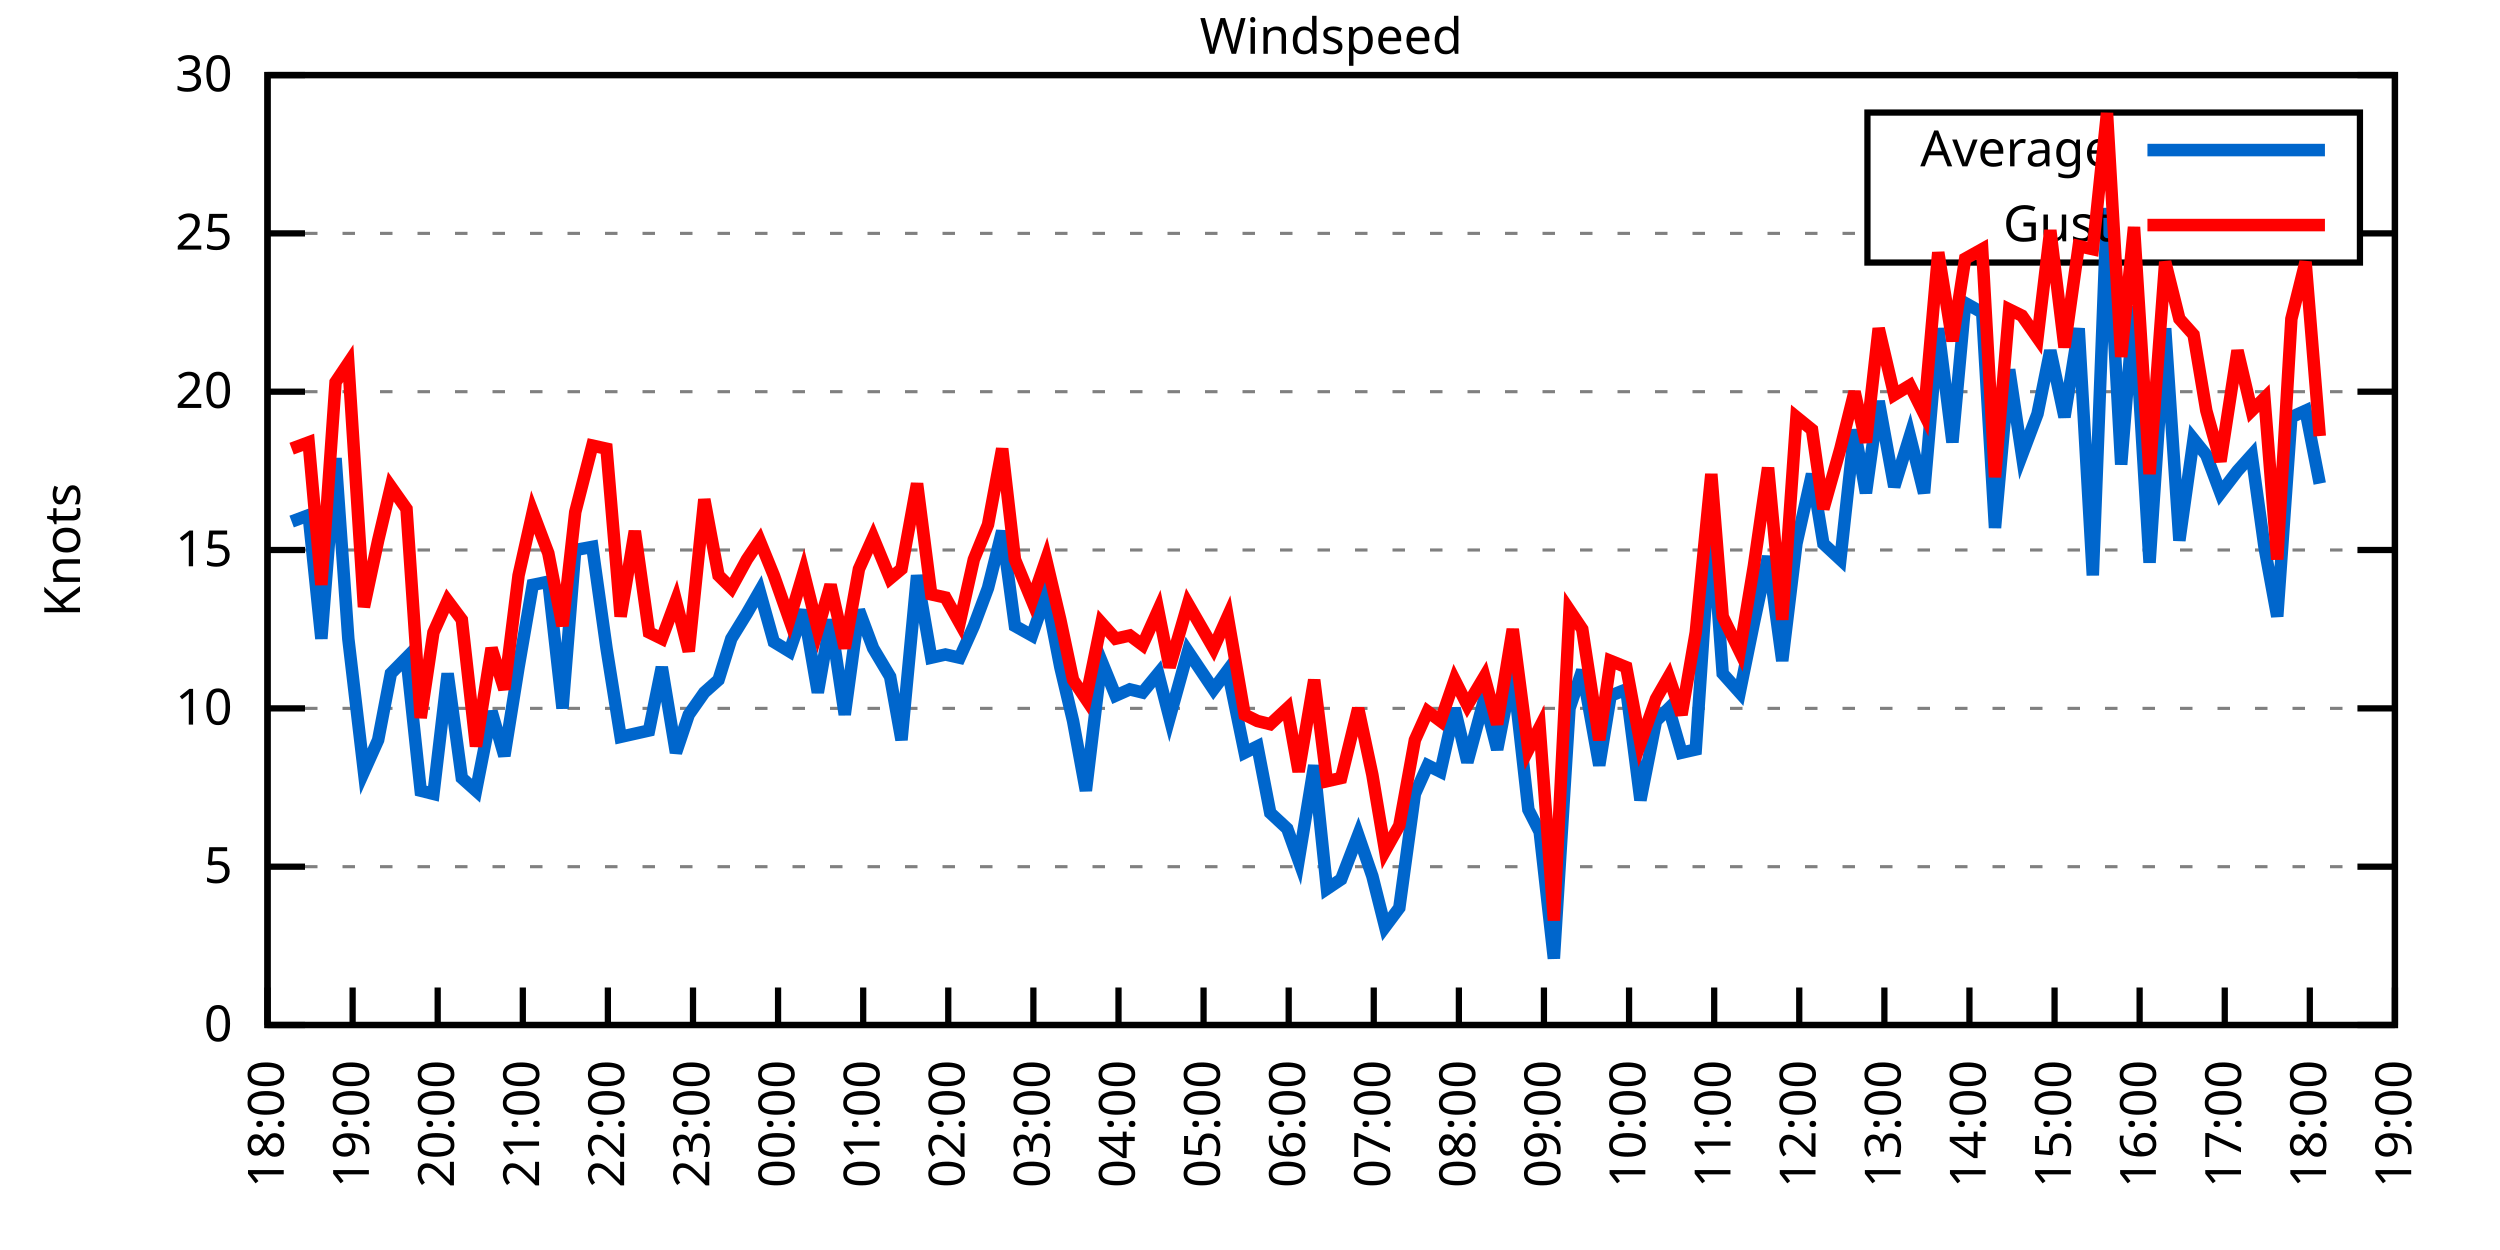
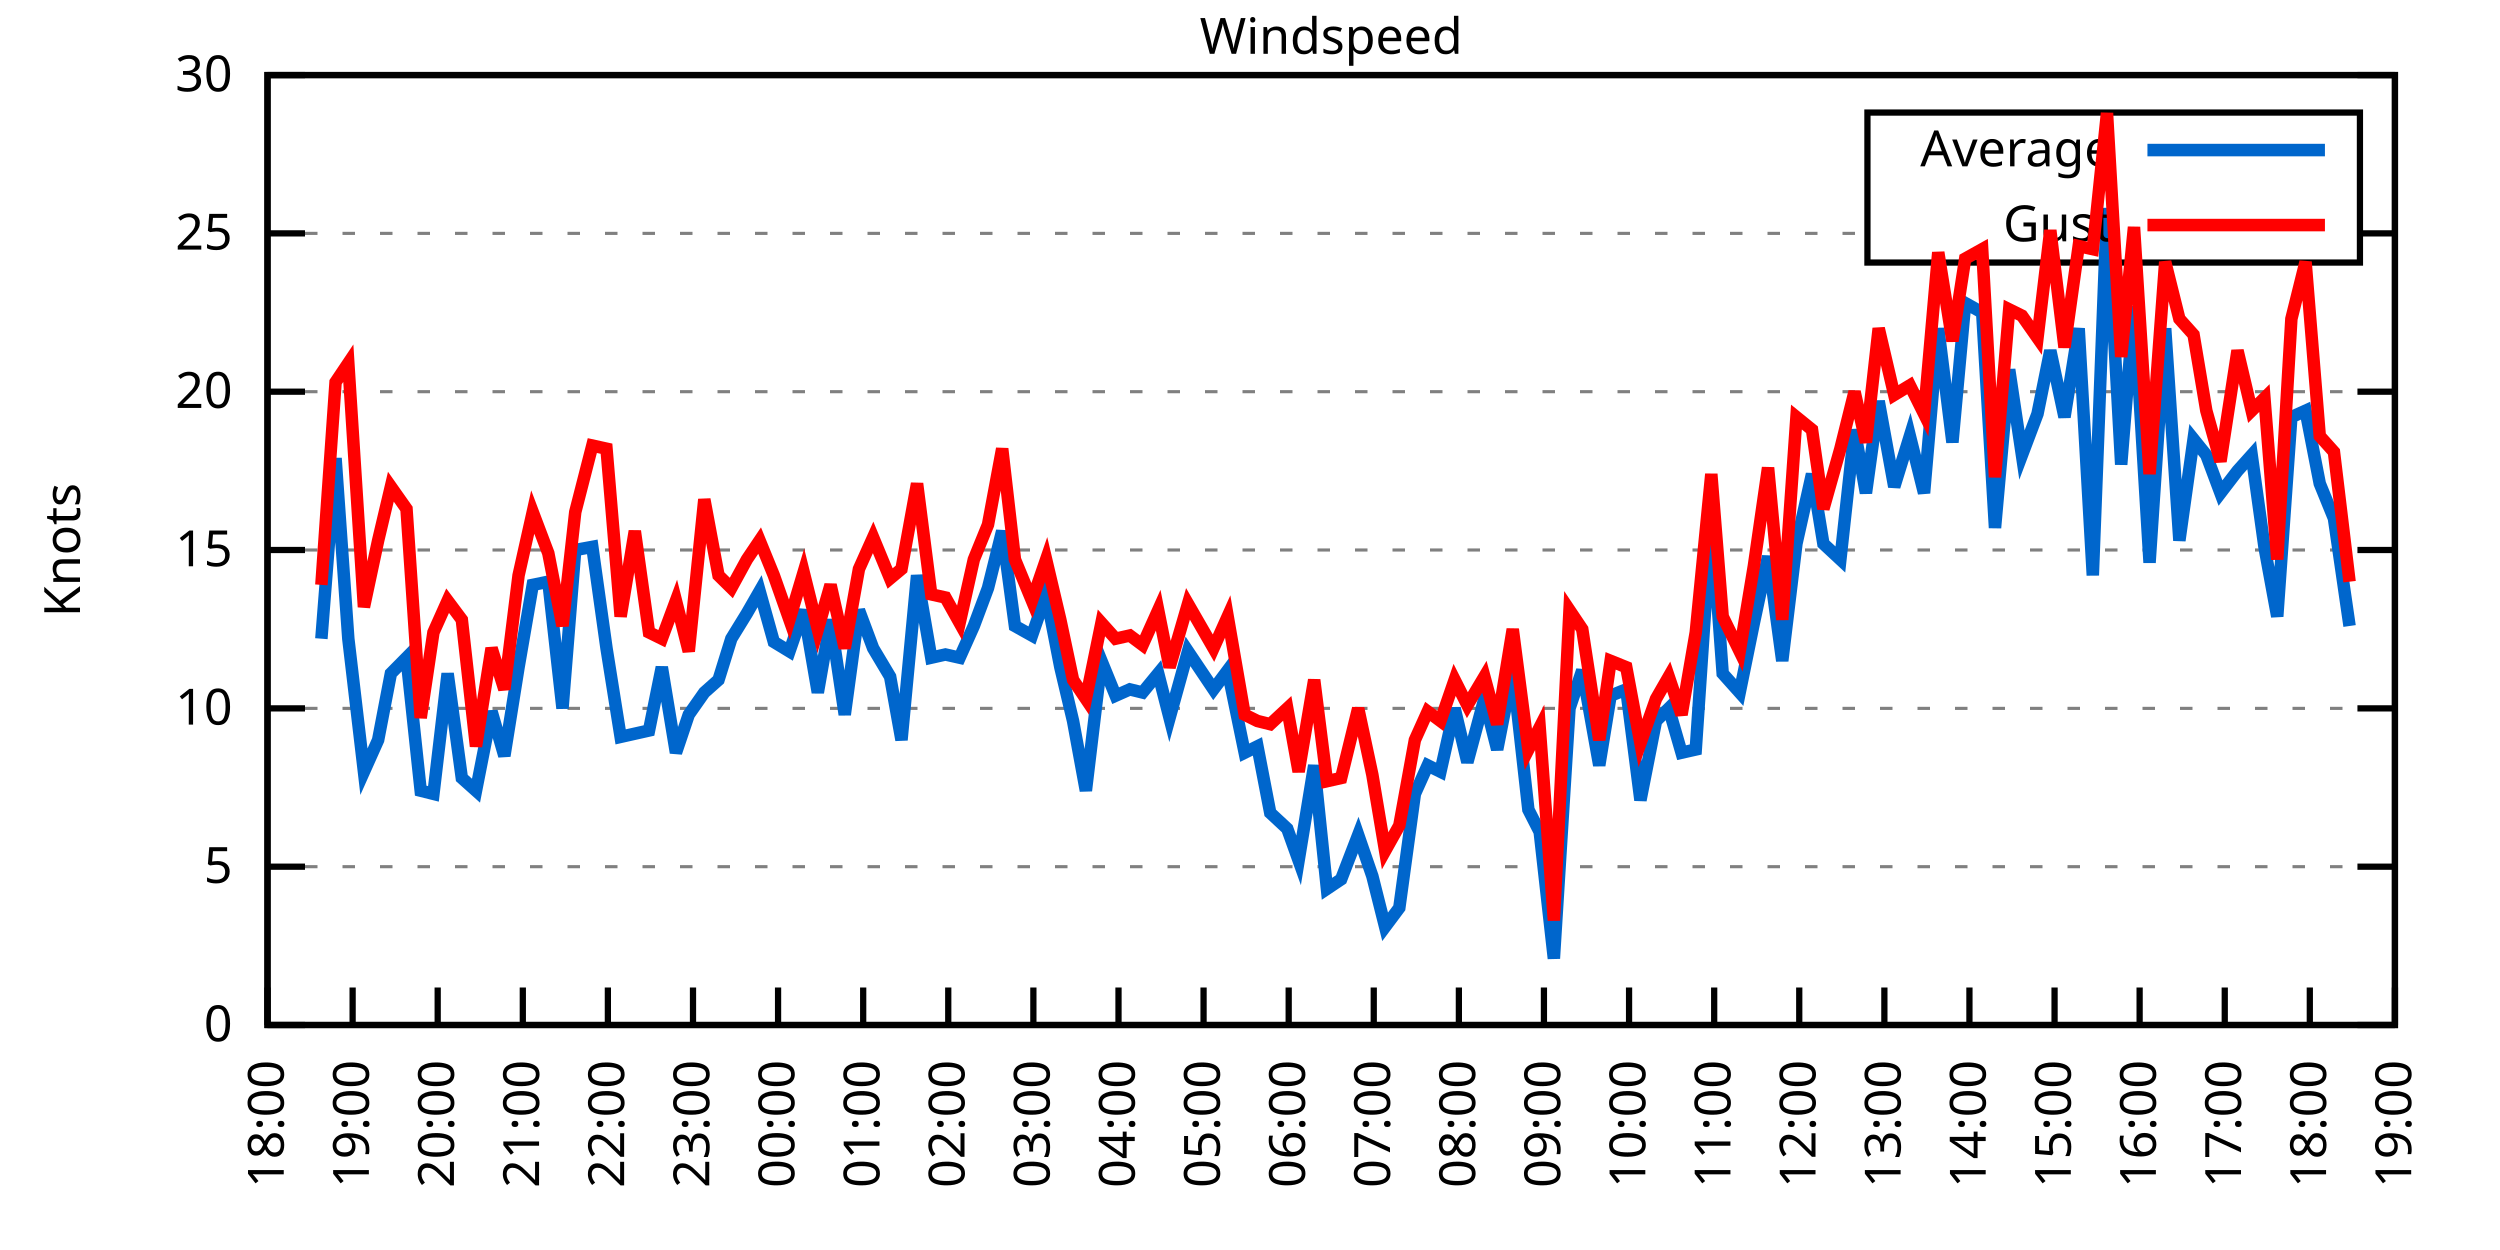
<svg xmlns="http://www.w3.org/2000/svg" xmlns:xlink="http://www.w3.org/1999/xlink" width="400" height="200" viewBox="0 0 400 200">
  <g id="gnuplot_canvas">
    <rect x="0" y="0" width="400" height="200" fill="none" />
    <defs>
      <circle id="gpDot" r="0.5" stroke-width="0.5" stroke="currentColor" />
      <path id="gpPt0" stroke-width="0.333" stroke="currentColor" d="M-1,0 h2 M0,-1 v2" />
      <path id="gpPt1" stroke-width="0.333" stroke="currentColor" d="M-1,-1 L1,1 M1,-1 L-1,1" />
      <path id="gpPt2" stroke-width="0.333" stroke="currentColor" d="M-1,0 L1,0 M0,-1 L0,1 M-1,-1 L1,1 M-1,1 L1,-1" />
      <rect id="gpPt3" stroke-width="0.333" stroke="currentColor" x="-1" y="-1" width="2" height="2" />
      <rect id="gpPt4" stroke-width="0.333" stroke="currentColor" fill="currentColor" x="-1" y="-1" width="2" height="2" />
      <circle id="gpPt5" stroke-width="0.333" stroke="currentColor" cx="0" cy="0" r="1" />
      <use xlink:href="#gpPt5" id="gpPt6" fill="currentColor" stroke="none" />
      <path id="gpPt7" stroke-width="0.333" stroke="currentColor" d="M0,-1.33 L-1.33,0.67 L1.33,0.67 z" />
      <use xlink:href="#gpPt7" id="gpPt8" fill="currentColor" stroke="none" />
      <use xlink:href="#gpPt7" id="gpPt9" stroke="currentColor" transform="rotate(180)" />
      <use xlink:href="#gpPt9" id="gpPt10" fill="currentColor" stroke="none" />
      <use xlink:href="#gpPt3" id="gpPt11" stroke="currentColor" transform="rotate(45)" />
      <use xlink:href="#gpPt11" id="gpPt12" fill="currentColor" stroke="none" />
      <path id="gpPt13" stroke-width="0.333" stroke="currentColor" d="M0,1.330 L1.265,0.411 L0.782,-1.067 L-0.782,-1.076 L-1.265,0.411 z" />
      <use xlink:href="#gpPt13" id="gpPt14" fill="currentColor" stroke="none" />
      <filter id="textbox" filterUnits="objectBoundingBox" x="0" y="0" height="1" width="1">
        <feFlood flood-color="white" flood-opacity="1" result="bgnd" />
        <feComposite in="SourceGraphic" in2="bgnd" operator="atop" />
      </filter>
      <filter id="greybox" filterUnits="objectBoundingBox" x="0" y="0" height="1" width="1">
        <feFlood flood-color="lightgrey" flood-opacity="1" result="grey" />
        <feComposite in="SourceGraphic" in2="grey" operator="atop" />
      </filter>
    </defs>
    <g fill="none" color="white" stroke="currentColor" stroke-width="1.00" stroke-linecap="butt" stroke-linejoin="miter">
</g>
    <g fill="none" color="black" stroke="currentColor" stroke-width="1.00" stroke-linecap="butt" stroke-linejoin="miter">
      <g stroke="none" shape-rendering="crispEdges">
        <polygon fill="rgb(255, 255, 255)" points="42.80,164.00 383.18,164.00 383.18,12.02 42.80,12.02 " />
      </g>
    </g>
    <g fill="none" color="black" stroke="currentColor" stroke-width="1.00" stroke-linecap="butt" stroke-linejoin="miter">
</g>
    <g fill="none" color="black" stroke="black" stroke-width="0.50" stroke-linecap="butt" stroke-linejoin="miter">
</g>
    <g fill="none" color="gray" stroke="currentColor" stroke-width="0.50" stroke-linecap="butt" stroke-linejoin="miter">
      <path stroke="gray" stroke-dasharray="2,4" class="gridline" d="M42.80,164.00 L383.19,164.00  " />
    </g>
    <g fill="none" color="gray" stroke="gray" stroke-width="1.00" stroke-linecap="butt" stroke-linejoin="miter">
</g>
    <g fill="none" color="black" stroke="currentColor" stroke-width="1.00" stroke-linecap="butt" stroke-linejoin="miter">
      <path stroke="black" d="M42.80,164.00 L48.80,164.00 M383.19,164.00 L377.19,164.00  " />
      <g transform="translate(37.20,166.60)" stroke="none" fill="black" font-family="Sans" font-size="8.00" text-anchor="end">
        <text>
          <tspan font-family="Sans"> 0</tspan>
        </text>
      </g>
    </g>
    <g fill="none" color="black" stroke="currentColor" stroke-width="1.00" stroke-linecap="butt" stroke-linejoin="miter">
</g>
    <g fill="none" color="black" stroke="black" stroke-width="0.50" stroke-linecap="butt" stroke-linejoin="miter">
</g>
    <g fill="none" color="gray" stroke="currentColor" stroke-width="0.50" stroke-linecap="butt" stroke-linejoin="miter">
      <path stroke="gray" stroke-dasharray="2,4" class="gridline" d="M42.80,138.67 L383.19,138.67  " />
    </g>
    <g fill="none" color="gray" stroke="gray" stroke-width="1.00" stroke-linecap="butt" stroke-linejoin="miter">
</g>
    <g fill="none" color="black" stroke="currentColor" stroke-width="1.00" stroke-linecap="butt" stroke-linejoin="miter">
      <path stroke="black" d="M42.80,138.67 L48.80,138.67 M383.19,138.67 L377.19,138.67  " />
      <g transform="translate(37.20,141.27)" stroke="none" fill="black" font-family="Sans" font-size="8.00" text-anchor="end">
        <text>
          <tspan font-family="Sans"> 5</tspan>
        </text>
      </g>
    </g>
    <g fill="none" color="black" stroke="currentColor" stroke-width="1.00" stroke-linecap="butt" stroke-linejoin="miter">
</g>
    <g fill="none" color="black" stroke="black" stroke-width="0.50" stroke-linecap="butt" stroke-linejoin="miter">
</g>
    <g fill="none" color="gray" stroke="currentColor" stroke-width="0.50" stroke-linecap="butt" stroke-linejoin="miter">
      <path stroke="gray" stroke-dasharray="2,4" class="gridline" d="M42.80,113.34 L383.19,113.34  " />
    </g>
    <g fill="none" color="gray" stroke="gray" stroke-width="1.00" stroke-linecap="butt" stroke-linejoin="miter">
</g>
    <g fill="none" color="black" stroke="currentColor" stroke-width="1.00" stroke-linecap="butt" stroke-linejoin="miter">
      <path stroke="black" d="M42.80,113.34 L48.80,113.34 M383.19,113.34 L377.19,113.34  " />
      <g transform="translate(37.20,115.94)" stroke="none" fill="black" font-family="Sans" font-size="8.00" text-anchor="end">
        <text>
          <tspan font-family="Sans"> 10</tspan>
        </text>
      </g>
    </g>
    <g fill="none" color="black" stroke="currentColor" stroke-width="1.00" stroke-linecap="butt" stroke-linejoin="miter">
</g>
    <g fill="none" color="black" stroke="black" stroke-width="0.50" stroke-linecap="butt" stroke-linejoin="miter">
</g>
    <g fill="none" color="gray" stroke="currentColor" stroke-width="0.50" stroke-linecap="butt" stroke-linejoin="miter">
      <path stroke="gray" stroke-dasharray="2,4" class="gridline" d="M42.80,88.00 L383.19,88.00  " />
    </g>
    <g fill="none" color="gray" stroke="gray" stroke-width="1.00" stroke-linecap="butt" stroke-linejoin="miter">
</g>
    <g fill="none" color="black" stroke="currentColor" stroke-width="1.00" stroke-linecap="butt" stroke-linejoin="miter">
      <path stroke="black" d="M42.80,88.00 L48.80,88.00 M383.19,88.00 L377.19,88.00  " />
      <g transform="translate(37.20,90.60)" stroke="none" fill="black" font-family="Sans" font-size="8.00" text-anchor="end">
        <text>
          <tspan font-family="Sans"> 15</tspan>
        </text>
      </g>
    </g>
    <g fill="none" color="black" stroke="currentColor" stroke-width="1.00" stroke-linecap="butt" stroke-linejoin="miter">
</g>
    <g fill="none" color="black" stroke="black" stroke-width="0.50" stroke-linecap="butt" stroke-linejoin="miter">
</g>
    <g fill="none" color="gray" stroke="currentColor" stroke-width="0.50" stroke-linecap="butt" stroke-linejoin="miter">
      <path stroke="gray" stroke-dasharray="2,4" class="gridline" d="M42.80,62.67 L383.19,62.67  " />
    </g>
    <g fill="none" color="gray" stroke="gray" stroke-width="1.00" stroke-linecap="butt" stroke-linejoin="miter">
</g>
    <g fill="none" color="black" stroke="currentColor" stroke-width="1.00" stroke-linecap="butt" stroke-linejoin="miter">
      <path stroke="black" d="M42.80,62.67 L48.80,62.67 M383.19,62.67 L377.19,62.67  " />
      <g transform="translate(37.20,65.27)" stroke="none" fill="black" font-family="Sans" font-size="8.00" text-anchor="end">
        <text>
          <tspan font-family="Sans"> 20</tspan>
        </text>
      </g>
    </g>
    <g fill="none" color="black" stroke="currentColor" stroke-width="1.00" stroke-linecap="butt" stroke-linejoin="miter">
</g>
    <g fill="none" color="black" stroke="black" stroke-width="0.50" stroke-linecap="butt" stroke-linejoin="miter">
</g>
    <g fill="none" color="gray" stroke="currentColor" stroke-width="0.50" stroke-linecap="butt" stroke-linejoin="miter">
      <path stroke="gray" stroke-dasharray="2,4" class="gridline" d="M42.80,37.34 L298.79,37.34 M377.59,37.34 L383.19,37.34  " />
    </g>
    <g fill="none" color="gray" stroke="gray" stroke-width="1.00" stroke-linecap="butt" stroke-linejoin="miter">
</g>
    <g fill="none" color="black" stroke="currentColor" stroke-width="1.00" stroke-linecap="butt" stroke-linejoin="miter">
      <path stroke="black" d="M42.80,37.34 L48.80,37.34 M383.19,37.34 L377.19,37.34  " />
      <g transform="translate(37.20,39.94)" stroke="none" fill="black" font-family="Sans" font-size="8.00" text-anchor="end">
        <text>
          <tspan font-family="Sans"> 25</tspan>
        </text>
      </g>
    </g>
    <g fill="none" color="black" stroke="currentColor" stroke-width="1.00" stroke-linecap="butt" stroke-linejoin="miter">
</g>
    <g fill="none" color="black" stroke="black" stroke-width="0.50" stroke-linecap="butt" stroke-linejoin="miter">
</g>
    <g fill="none" color="gray" stroke="currentColor" stroke-width="0.50" stroke-linecap="butt" stroke-linejoin="miter">
      <path stroke="gray" stroke-dasharray="2,4" class="gridline" d="M42.80,12.01 L383.19,12.01  " />
    </g>
    <g fill="none" color="gray" stroke="gray" stroke-width="1.00" stroke-linecap="butt" stroke-linejoin="miter">
</g>
    <g fill="none" color="black" stroke="currentColor" stroke-width="1.00" stroke-linecap="butt" stroke-linejoin="miter">
      <path stroke="black" d="M42.80,12.01 L48.80,12.01 M383.19,12.01 L377.19,12.01  " />
      <g transform="translate(37.20,14.61)" stroke="none" fill="black" font-family="Sans" font-size="8.00" text-anchor="end">
        <text>
          <tspan font-family="Sans"> 30</tspan>
        </text>
      </g>
    </g>
    <g fill="none" color="black" stroke="currentColor" stroke-width="1.00" stroke-linecap="butt" stroke-linejoin="miter">
      <path stroke="black" d="M42.80,164.00 L42.80,158.00  " />
      <g transform="translate(45.40,169.60) rotate(270.00)" stroke="none" fill="black" font-family="Sans" font-size="8.00" text-anchor="end">
        <text>
          <tspan font-family="Sans">18:00</tspan>
        </text>
      </g>
    </g>
    <g fill="none" color="black" stroke="currentColor" stroke-width="1.00" stroke-linecap="butt" stroke-linejoin="miter">
      <path stroke="black" d="M56.42,164.00 L56.42,158.00  " />
      <g transform="translate(59.02,169.60) rotate(270.00)" stroke="none" fill="black" font-family="Sans" font-size="8.00" text-anchor="end">
        <text>
          <tspan font-family="Sans">19:00</tspan>
        </text>
      </g>
    </g>
    <g fill="none" color="black" stroke="currentColor" stroke-width="1.00" stroke-linecap="butt" stroke-linejoin="miter">
      <path stroke="black" d="M70.03,164.00 L70.03,158.00  " />
      <g transform="translate(72.63,169.60) rotate(270.00)" stroke="none" fill="black" font-family="Sans" font-size="8.00" text-anchor="end">
        <text>
          <tspan font-family="Sans">20:00</tspan>
        </text>
      </g>
    </g>
    <g fill="none" color="black" stroke="currentColor" stroke-width="1.00" stroke-linecap="butt" stroke-linejoin="miter">
      <path stroke="black" d="M83.65,164.00 L83.65,158.00  " />
      <g transform="translate(86.25,169.60) rotate(270.00)" stroke="none" fill="black" font-family="Sans" font-size="8.00" text-anchor="end">
        <text>
          <tspan font-family="Sans">21:00</tspan>
        </text>
      </g>
    </g>
    <g fill="none" color="black" stroke="currentColor" stroke-width="1.00" stroke-linecap="butt" stroke-linejoin="miter">
      <path stroke="black" d="M97.26,164.00 L97.26,158.00  " />
      <g transform="translate(99.86,169.60) rotate(270.00)" stroke="none" fill="black" font-family="Sans" font-size="8.00" text-anchor="end">
        <text>
          <tspan font-family="Sans">22:00</tspan>
        </text>
      </g>
    </g>
    <g fill="none" color="black" stroke="currentColor" stroke-width="1.00" stroke-linecap="butt" stroke-linejoin="miter">
      <path stroke="black" d="M110.88,164.00 L110.88,158.00  " />
      <g transform="translate(113.48,169.60) rotate(270.00)" stroke="none" fill="black" font-family="Sans" font-size="8.00" text-anchor="end">
        <text>
          <tspan font-family="Sans">23:00</tspan>
        </text>
      </g>
    </g>
    <g fill="none" color="black" stroke="currentColor" stroke-width="1.00" stroke-linecap="butt" stroke-linejoin="miter">
      <path stroke="black" d="M124.49,164.00 L124.49,158.00  " />
      <g transform="translate(127.09,169.60) rotate(270.00)" stroke="none" fill="black" font-family="Sans" font-size="8.00" text-anchor="end">
        <text>
          <tspan font-family="Sans">00:00</tspan>
        </text>
      </g>
    </g>
    <g fill="none" color="black" stroke="currentColor" stroke-width="1.00" stroke-linecap="butt" stroke-linejoin="miter">
      <path stroke="black" d="M138.11,164.00 L138.11,158.00  " />
      <g transform="translate(140.71,169.60) rotate(270.00)" stroke="none" fill="black" font-family="Sans" font-size="8.00" text-anchor="end">
        <text>
          <tspan font-family="Sans">01:00</tspan>
        </text>
      </g>
    </g>
    <g fill="none" color="black" stroke="currentColor" stroke-width="1.00" stroke-linecap="butt" stroke-linejoin="miter">
      <path stroke="black" d="M151.72,164.00 L151.72,158.00  " />
      <g transform="translate(154.32,169.60) rotate(270.00)" stroke="none" fill="black" font-family="Sans" font-size="8.00" text-anchor="end">
        <text>
          <tspan font-family="Sans">02:00</tspan>
        </text>
      </g>
    </g>
    <g fill="none" color="black" stroke="currentColor" stroke-width="1.00" stroke-linecap="butt" stroke-linejoin="miter">
      <path stroke="black" d="M165.34,164.00 L165.34,158.00  " />
      <g transform="translate(167.94,169.60) rotate(270.00)" stroke="none" fill="black" font-family="Sans" font-size="8.00" text-anchor="end">
        <text>
          <tspan font-family="Sans">03:00</tspan>
        </text>
      </g>
    </g>
    <g fill="none" color="black" stroke="currentColor" stroke-width="1.00" stroke-linecap="butt" stroke-linejoin="miter">
      <path stroke="black" d="M178.96,164.00 L178.96,158.00  " />
      <g transform="translate(181.56,169.60) rotate(270.00)" stroke="none" fill="black" font-family="Sans" font-size="8.00" text-anchor="end">
        <text>
          <tspan font-family="Sans">04:00</tspan>
        </text>
      </g>
    </g>
    <g fill="none" color="black" stroke="currentColor" stroke-width="1.00" stroke-linecap="butt" stroke-linejoin="miter">
      <path stroke="black" d="M192.57,164.00 L192.57,158.00  " />
      <g transform="translate(195.17,169.60) rotate(270.00)" stroke="none" fill="black" font-family="Sans" font-size="8.00" text-anchor="end">
        <text>
          <tspan font-family="Sans">05:00</tspan>
        </text>
      </g>
    </g>
    <g fill="none" color="black" stroke="currentColor" stroke-width="1.00" stroke-linecap="butt" stroke-linejoin="miter">
      <path stroke="black" d="M206.19,164.00 L206.19,158.00  " />
      <g transform="translate(208.79,169.60) rotate(270.00)" stroke="none" fill="black" font-family="Sans" font-size="8.00" text-anchor="end">
        <text>
          <tspan font-family="Sans">06:00</tspan>
        </text>
      </g>
    </g>
    <g fill="none" color="black" stroke="currentColor" stroke-width="1.00" stroke-linecap="butt" stroke-linejoin="miter">
      <path stroke="black" d="M219.80,164.00 L219.80,158.00  " />
      <g transform="translate(222.40,169.60) rotate(270.00)" stroke="none" fill="black" font-family="Sans" font-size="8.00" text-anchor="end">
        <text>
          <tspan font-family="Sans">07:00</tspan>
        </text>
      </g>
    </g>
    <g fill="none" color="black" stroke="currentColor" stroke-width="1.00" stroke-linecap="butt" stroke-linejoin="miter">
      <path stroke="black" d="M233.42,164.00 L233.42,158.00  " />
      <g transform="translate(236.02,169.60) rotate(270.00)" stroke="none" fill="black" font-family="Sans" font-size="8.00" text-anchor="end">
        <text>
          <tspan font-family="Sans">08:00</tspan>
        </text>
      </g>
    </g>
    <g fill="none" color="black" stroke="currentColor" stroke-width="1.00" stroke-linecap="butt" stroke-linejoin="miter">
      <path stroke="black" d="M247.03,164.00 L247.03,158.00  " />
      <g transform="translate(249.63,169.60) rotate(270.00)" stroke="none" fill="black" font-family="Sans" font-size="8.00" text-anchor="end">
        <text>
          <tspan font-family="Sans">09:00</tspan>
        </text>
      </g>
    </g>
    <g fill="none" color="black" stroke="currentColor" stroke-width="1.00" stroke-linecap="butt" stroke-linejoin="miter">
      <path stroke="black" d="M260.65,164.00 L260.65,158.00  " />
      <g transform="translate(263.25,169.60) rotate(270.00)" stroke="none" fill="black" font-family="Sans" font-size="8.00" text-anchor="end">
        <text>
          <tspan font-family="Sans">10:00</tspan>
        </text>
      </g>
    </g>
    <g fill="none" color="black" stroke="currentColor" stroke-width="1.00" stroke-linecap="butt" stroke-linejoin="miter">
      <path stroke="black" d="M274.27,164.00 L274.27,158.00  " />
      <g transform="translate(276.87,169.60) rotate(270.00)" stroke="none" fill="black" font-family="Sans" font-size="8.00" text-anchor="end">
        <text>
          <tspan font-family="Sans">11:00</tspan>
        </text>
      </g>
    </g>
    <g fill="none" color="black" stroke="currentColor" stroke-width="1.00" stroke-linecap="butt" stroke-linejoin="miter">
      <path stroke="black" d="M287.88,164.00 L287.88,158.00  " />
      <g transform="translate(290.48,169.60) rotate(270.00)" stroke="none" fill="black" font-family="Sans" font-size="8.00" text-anchor="end">
        <text>
          <tspan font-family="Sans">12:00</tspan>
        </text>
      </g>
    </g>
    <g fill="none" color="black" stroke="currentColor" stroke-width="1.00" stroke-linecap="butt" stroke-linejoin="miter">
      <path stroke="black" d="M301.50,164.00 L301.50,158.00  " />
      <g transform="translate(304.10,169.60) rotate(270.00)" stroke="none" fill="black" font-family="Sans" font-size="8.00" text-anchor="end">
        <text>
          <tspan font-family="Sans">13:00</tspan>
        </text>
      </g>
    </g>
    <g fill="none" color="black" stroke="currentColor" stroke-width="1.00" stroke-linecap="butt" stroke-linejoin="miter">
      <path stroke="black" d="M315.11,164.00 L315.11,158.00  " />
      <g transform="translate(317.71,169.60) rotate(270.00)" stroke="none" fill="black" font-family="Sans" font-size="8.00" text-anchor="end">
        <text>
          <tspan font-family="Sans">14:00</tspan>
        </text>
      </g>
    </g>
    <g fill="none" color="black" stroke="currentColor" stroke-width="1.00" stroke-linecap="butt" stroke-linejoin="miter">
      <path stroke="black" d="M328.73,164.00 L328.73,158.00  " />
      <g transform="translate(331.33,169.60) rotate(270.00)" stroke="none" fill="black" font-family="Sans" font-size="8.00" text-anchor="end">
        <text>
          <tspan font-family="Sans">15:00</tspan>
        </text>
      </g>
    </g>
    <g fill="none" color="black" stroke="currentColor" stroke-width="1.00" stroke-linecap="butt" stroke-linejoin="miter">
      <path stroke="black" d="M342.34,164.00 L342.34,158.00  " />
      <g transform="translate(344.94,169.60) rotate(270.00)" stroke="none" fill="black" font-family="Sans" font-size="8.00" text-anchor="end">
        <text>
          <tspan font-family="Sans">16:00</tspan>
        </text>
      </g>
    </g>
    <g fill="none" color="black" stroke="currentColor" stroke-width="1.00" stroke-linecap="butt" stroke-linejoin="miter">
      <path stroke="black" d="M355.96,164.00 L355.96,158.00  " />
      <g transform="translate(358.56,169.60) rotate(270.00)" stroke="none" fill="black" font-family="Sans" font-size="8.00" text-anchor="end">
        <text>
          <tspan font-family="Sans">17:00</tspan>
        </text>
      </g>
    </g>
    <g fill="none" color="black" stroke="currentColor" stroke-width="1.00" stroke-linecap="butt" stroke-linejoin="miter">
      <path stroke="black" d="M369.57,164.00 L369.57,158.00  " />
      <g transform="translate(372.17,169.60) rotate(270.00)" stroke="none" fill="black" font-family="Sans" font-size="8.00" text-anchor="end">
        <text>
          <tspan font-family="Sans">18:00</tspan>
        </text>
      </g>
    </g>
    <g fill="none" color="black" stroke="currentColor" stroke-width="1.00" stroke-linecap="butt" stroke-linejoin="miter">
      <path stroke="black" d="M383.19,164.00 L383.19,158.00  " />
      <g transform="translate(385.79,169.60) rotate(270.00)" stroke="none" fill="black" font-family="Sans" font-size="8.00" text-anchor="end">
        <text>
          <tspan font-family="Sans">19:00</tspan>
        </text>
      </g>
    </g>
    <g fill="none" color="black" stroke="currentColor" stroke-width="1.00" stroke-linecap="butt" stroke-linejoin="miter">
</g>
    <g fill="none" color="black" stroke="currentColor" stroke-width="1.00" stroke-linecap="butt" stroke-linejoin="miter">
      <path stroke="black" d="M42.80,12.01 L42.80,164.00 L383.19,164.00 L383.19,12.01 L42.80,12.01 Z  " />
    </g>
    <g fill="none" color="black" stroke="currentColor" stroke-width="1.00" stroke-linecap="butt" stroke-linejoin="miter">
</g>
    <g fill="none" color="black" stroke="currentColor" stroke-width="1.00" stroke-linecap="butt" stroke-linejoin="miter">
      <path stroke="black" d="M298.79,42.01 L298.79,18.01 L377.59,18.01 L377.59,42.01 L298.79,42.01 Z  " />
    </g>
    <g id="Windspeed_plot_1">
      <g fill="none" color="white" stroke="black" stroke-width="2.00" stroke-linecap="butt" stroke-linejoin="miter">
</g>
      <g fill="none" color="black" stroke="currentColor" stroke-width="2.00" stroke-linecap="butt" stroke-linejoin="miter">
        <g transform="translate(337.99,26.61)" stroke="none" fill="black" font-family="Sans" font-size="8.00" text-anchor="end">
          <text>
            <tspan font-family="Sans">Average</tspan>
          </text>
        </g>
      </g>
      <g fill="none" color="black" stroke="currentColor" stroke-width="2.00" stroke-linecap="butt" stroke-linejoin="miter">
-         <path stroke="rgb(  0, 102, 204)" d="M343.59,24.01 L371.99,24.01 M46.66,83.45 L49.38,82.43 L51.42,102.19 L53.69,73.31 L55.73,102.19 L58.23,123.47   L60.50,118.40 L62.54,107.76 L65.04,105.23 L67.31,126.51 L69.35,127.02 L71.62,107.76 L73.89,124.48 L76.16,126.51   L78.65,113.84 L80.70,120.94 L82.97,106.75 L85.24,93.58 L87.73,93.07 L90.00,113.34 L92.04,88.00 L94.77,87.50   L97.04,103.71 L99.30,117.90 L101.57,117.39 L103.84,116.88 L105.89,106.75 L108.15,120.43 L110.20,114.35 L112.69,110.80   L114.96,108.78 L117.01,102.19 L119.50,98.14 L121.54,94.59 L123.81,102.70 L126.31,104.22 L128.58,97.63 L130.85,110.80   L132.89,99.15 L135.16,114.35 L137.43,97.63 L139.70,103.71 L142.42,108.27 L144.24,118.40 L146.73,92.06 L149.00,105.23   L151.27,104.72 L153.54,105.23 L155.81,100.16 L158.08,94.08 L160.35,84.97 L162.39,100.16 L165.11,101.68 L167.38,95.10   L169.65,106.75 L171.69,115.36 L173.74,126.51 L176.23,105.74 L178.50,111.31 L180.77,110.30 L182.81,110.80 L185.31,107.76   L187.13,114.86 L190.08,104.22 L194.16,110.30 L196.43,107.26 L199.15,120.43 L201.19,119.42 L203.24,130.06 L205.96,132.59   L207.78,137.66 L210.27,122.46 L212.31,142.21 L214.58,140.69 L217.31,133.60 L219.58,140.19 L221.62,148.29 L223.89,145.25   L226.38,127.02 L228.43,122.46 L230.47,123.47 L232.74,113.34 L234.78,121.95 L237.50,111.82 L239.55,119.92 L242.04,107.26   L244.54,129.55 L246.35,133.10 L248.62,153.36 L251.12,113.34 L253.16,107.26 L255.88,122.46 L257.70,111.31 L260.20,110.30   L262.47,128.03 L264.96,115.36 L267.00,113.34 L269.05,120.43 L271.32,119.92 L273.81,82.94 L275.63,107.76 L278.35,110.80   L280.62,99.66 L282.89,89.02 L285.16,105.74 L287.43,86.99 L289.92,75.85 L291.74,86.99 L294.46,89.52 L296.73,68.75   L298.55,78.89 L300.59,64.19 L303.08,77.87 L305.58,69.77 L307.85,78.89 L310.12,52.54 L312.39,70.78 L314.43,48.49   L317.15,50.01 L319.20,84.46 L321.47,59.13 L323.51,72.81 L326.00,66.22 L328.05,56.09 L330.32,66.73 L332.59,52.54   L334.85,92.06 L337.12,33.29 L339.39,74.33 L341.44,48.99 L343.93,90.03 L346.43,52.54 L348.70,86.49 L350.97,70.27   L353.01,72.81 L355.28,78.89 L358.00,75.34 L360.27,72.81 L362.31,87.50 L364.36,98.64 L366.62,66.73 L368.89,65.71   L371.16,77.37  " />
+         <path stroke="rgb(  0, 102, 204)" d="M343.59,24.01 L371.99,24.01 M51.42,102.19 L53.69,73.31 L55.73,102.19 L58.23,123.47 L60.50,118.40 L62.54,107.76   L65.04,105.23 L67.31,126.51 L69.35,127.02 L71.62,107.76 L73.89,124.48 L76.16,126.51 L78.65,113.84 L80.70,120.94   L82.97,106.75 L85.24,93.58 L87.73,93.07 L90.00,113.34 L92.04,88.00 L94.77,87.50 L97.04,103.71 L99.30,117.90   L101.57,117.39 L103.84,116.88 L105.89,106.75 L108.15,120.43 L110.20,114.35 L112.69,110.80 L114.96,108.78 L117.01,102.19   L119.50,98.14 L121.54,94.59 L123.81,102.70 L126.31,104.22 L128.58,97.63 L130.85,110.80 L132.89,99.15 L135.16,114.35   L137.43,97.63 L139.70,103.71 L142.42,108.27 L144.24,118.40 L146.73,92.06 L149.00,105.23 L151.27,104.72 L153.54,105.23   L155.81,100.16 L158.08,94.08 L160.35,84.97 L162.39,100.16 L165.11,101.68 L167.38,95.10 L169.65,106.75 L171.69,115.36   L173.74,126.51 L176.23,105.74 L178.50,111.31 L180.77,110.30 L182.81,110.80 L185.31,107.76 L187.13,114.86 L190.08,104.22   L194.16,110.30 L196.43,107.26 L199.15,120.43 L201.19,119.42 L203.24,130.06 L205.96,132.59 L207.78,137.66 L210.27,122.46   L212.31,142.21 L214.58,140.69 L217.31,133.60 L219.58,140.19 L221.62,148.29 L223.89,145.25 L226.38,127.02 L228.43,122.46   L230.47,123.47 L232.74,113.34 L234.78,121.95 L237.50,111.82 L239.55,119.92 L242.04,107.26 L244.54,129.55 L246.35,133.10   L248.62,153.36 L251.12,113.34 L253.16,107.26 L255.88,122.46 L257.70,111.31 L260.20,110.30 L262.47,128.03 L264.96,115.36   L267.00,113.34 L269.05,120.43 L271.32,119.92 L273.81,82.94 L275.63,107.76 L278.35,110.80 L280.62,99.66 L282.89,89.02   L285.16,105.74 L287.43,86.99 L289.92,75.85 L291.74,86.99 L294.46,89.52 L296.73,68.75 L298.55,78.89 L300.59,64.19   L303.08,77.87 L305.58,69.77 L307.85,78.89 L310.12,52.54 L312.39,70.78 L314.43,48.49 L317.15,50.01 L319.20,84.46   L321.47,59.13 L323.51,72.81 L326.00,66.22 L328.05,56.09 L330.32,66.73 L332.59,52.54 L334.85,92.06 L337.12,33.29   L339.39,74.33 L341.44,48.99 L343.93,90.03 L346.43,52.54 L348.70,86.49 L350.97,70.27 L353.01,72.81 L355.28,78.89   L358.00,75.34 L360.27,72.81 L362.31,87.50 L364.36,98.64 L366.62,66.73 L368.89,65.71 L371.16,77.37 L373.43,82.94   L375.93,100.16  " />
      </g>
    </g>
    <g id="Windspeed_plot_2">
      <g fill="none" color="black" stroke="currentColor" stroke-width="2.00" stroke-linecap="butt" stroke-linejoin="miter">
        <g transform="translate(337.99,38.61)" stroke="none" fill="black" font-family="Sans" font-size="8.00" text-anchor="end">
          <text>
            <tspan font-family="Sans">Gust</tspan>
          </text>
        </g>
      </g>
      <g fill="none" color="black" stroke="currentColor" stroke-width="2.00" stroke-linecap="butt" stroke-linejoin="miter">
-         <path stroke="rgb(255,   0,   0)" d="M343.59,36.01 L371.99,36.01 M46.66,71.79 L49.38,70.78 L51.42,93.58 L53.69,61.15 L55.73,58.11 L58.23,97.12   L60.50,86.49 L62.54,77.87 L65.04,81.42 L67.31,114.86 L69.35,101.18 L71.62,96.11 L73.89,99.15 L76.16,119.42   L78.65,103.71 L80.70,110.30 L82.97,92.06 L85.24,81.93 L87.73,88.51 L90.00,100.16 L92.04,81.93 L94.77,71.29   L97.04,71.79 L99.30,98.64 L101.57,84.97 L103.84,101.18 L105.89,102.19 L108.15,96.11 L110.20,104.22 L112.69,79.90   L114.96,92.06 L117.01,94.08 L119.50,89.52 L121.54,86.49 L123.81,92.06 L126.31,99.15 L128.58,91.55 L130.85,100.67   L132.89,93.58 L135.16,103.71 L137.43,91.04 L139.70,85.98 L142.42,92.56 L144.24,91.04 L146.73,77.37 L149.00,95.10   L151.27,95.60 L153.54,99.66 L155.81,89.52 L158.08,83.95 L160.35,71.79 L162.39,89.52 L165.11,96.11 L167.38,89.52   L169.65,99.15 L171.69,108.78 L173.74,111.82 L176.23,99.66 L178.50,102.19 L180.77,101.68 L182.81,103.20 L185.31,97.63   L187.13,106.75 L190.08,96.62 L194.16,103.71 L196.43,98.64 L199.15,114.35 L201.19,115.36 L203.24,115.87 L205.96,113.34   L207.78,123.47 L210.27,108.78 L212.31,124.99 L214.58,124.48 L217.31,113.34 L219.58,123.98 L221.62,136.14 L223.89,132.08   L226.38,118.40 L228.43,113.84 L230.47,115.36 L232.74,108.78 L234.78,112.83 L237.50,108.27 L239.55,115.87 L242.04,100.67   L244.54,119.92 L246.35,116.38 L248.62,147.28 L251.12,97.63 L253.16,100.67 L255.88,118.40 L257.70,105.74 L260.20,106.75   L262.47,118.91 L264.96,111.82 L267.00,108.27 L269.05,114.35 L271.32,101.18 L273.81,75.85 L275.63,98.64 L278.35,104.22   L280.62,90.54 L282.89,74.83 L285.16,99.15 L287.43,66.73 L289.92,68.75 L291.74,81.42 L294.46,71.79 L296.73,62.67   L298.55,70.78 L300.59,52.54 L303.08,63.18 L305.58,61.66 L307.85,66.22 L310.12,40.38 L312.39,54.57 L314.43,41.39   L317.15,39.87 L319.20,76.35 L321.47,49.50 L323.51,50.51 L326.00,54.06 L328.05,36.84 L330.32,55.58 L332.59,39.37   L334.85,39.87 L337.12,18.09 L339.39,57.10 L341.44,36.33 L343.93,75.85 L346.43,41.90 L348.70,51.02 L350.97,53.55   L353.01,65.71 L355.28,73.82 L358.00,56.09 L360.27,65.71 L362.31,63.69 L364.36,89.52 L366.62,51.02 L368.89,41.90   L371.16,69.77  " />
+         <path stroke="rgb(255,   0,   0)" d="M343.59,36.01 L371.99,36.01 M51.42,93.58 L53.69,61.15 L55.73,58.11 L58.23,97.12 L60.50,86.49 L62.54,77.87   L65.04,81.42 L67.31,114.86 L69.35,101.18 L71.62,96.11 L73.89,99.15 L76.16,119.42 L78.65,103.71 L80.70,110.30   L82.97,92.06 L85.24,81.93 L87.73,88.51 L90.00,100.16 L92.04,81.93 L94.77,71.29 L97.04,71.79 L99.30,98.64   L101.57,84.97 L103.84,101.18 L105.89,102.19 L108.15,96.11 L110.20,104.22 L112.69,79.90 L114.96,92.06 L117.01,94.08   L119.50,89.52 L121.54,86.49 L123.81,92.06 L126.31,99.15 L128.58,91.55 L130.85,100.67 L132.89,93.58 L135.16,103.71   L137.43,91.04 L139.70,85.98 L142.42,92.56 L144.24,91.04 L146.73,77.37 L149.00,95.10 L151.27,95.60 L153.54,99.66   L155.81,89.52 L158.08,83.95 L160.35,71.79 L162.39,89.52 L165.11,96.11 L167.38,89.52 L169.65,99.15 L171.69,108.78   L173.74,111.82 L176.23,99.66 L178.50,102.19 L180.77,101.68 L182.81,103.20 L185.31,97.63 L187.13,106.75 L190.08,96.62   L194.16,103.71 L196.43,98.64 L199.15,114.35 L201.19,115.36 L203.24,115.87 L205.96,113.34 L207.78,123.47 L210.27,108.78   L212.31,124.99 L214.58,124.48 L217.31,113.34 L219.58,123.98 L221.62,136.14 L223.89,132.08 L226.38,118.40 L228.43,113.84   L230.47,115.36 L232.74,108.78 L234.78,112.83 L237.50,108.27 L239.55,115.87 L242.04,100.67 L244.54,119.92 L246.35,116.38   L248.62,147.28 L251.12,97.63 L253.16,100.67 L255.88,118.40 L257.70,105.74 L260.20,106.75 L262.47,118.91 L264.96,111.82   L267.00,108.27 L269.05,114.35 L271.32,101.18 L273.81,75.85 L275.63,98.64 L278.35,104.22 L280.62,90.54 L282.89,74.83   L285.16,99.15 L287.43,66.73 L289.92,68.75 L291.74,81.42 L294.46,71.79 L296.73,62.67 L298.55,70.78 L300.59,52.54   L303.08,63.18 L305.58,61.66 L307.85,66.22 L310.12,40.38 L312.39,54.57 L314.43,41.39 L317.15,39.87 L319.20,76.35   L321.47,49.50 L323.51,50.51 L326.00,54.06 L328.05,36.84 L330.32,55.58 L332.59,39.37 L334.85,39.87 L337.12,18.09   L339.39,57.10 L341.44,36.33 L343.93,75.85 L346.43,41.90 L348.70,51.02 L350.97,53.55 L353.01,65.71 L355.28,73.82   L358.00,56.09 L360.27,65.71 L362.31,63.69 L364.36,89.52 L366.62,51.02 L368.89,41.90 L371.16,69.77 L373.43,72.30   L375.93,93.07  " />
      </g>
    </g>
    <g fill="none" color="black" stroke="currentColor" stroke-width="2.00" stroke-linecap="butt" stroke-linejoin="miter">
</g>
    <g fill="none" color="black" stroke="black" stroke-width="1.00" stroke-linecap="butt" stroke-linejoin="miter">
</g>
    <g fill="none" color="black" stroke="currentColor" stroke-width="1.00" stroke-linecap="butt" stroke-linejoin="miter">
      <path stroke="black" d="M42.80,12.01 L42.80,164.00 L383.19,164.00 L383.19,12.01 L42.80,12.01 Z  " />
      <g transform="translate(12.80,88.01) rotate(270.00)" stroke="none" fill="black" font-family="Sans" font-size="8.00" text-anchor="middle">
        <text>
          <tspan font-family="Sans">Knots</tspan>
        </text>
      </g>
    </g>
    <g fill="none" color="black" stroke="currentColor" stroke-width="1.00" stroke-linecap="butt" stroke-linejoin="miter">
</g>
    <g fill="none" color="black" stroke="currentColor" stroke-width="1.00" stroke-linecap="butt" stroke-linejoin="miter">
      <g transform="translate(212.99,8.61)" stroke="none" fill="black" font-family="Sans" font-size="8.00" text-anchor="middle">
        <text>
          <tspan font-family="Sans">Windspeed</tspan>
        </text>
      </g>
    </g>
    <g fill="none" color="black" stroke="currentColor" stroke-width="1.00" stroke-linecap="butt" stroke-linejoin="miter">
</g>
  </g>
</svg>
